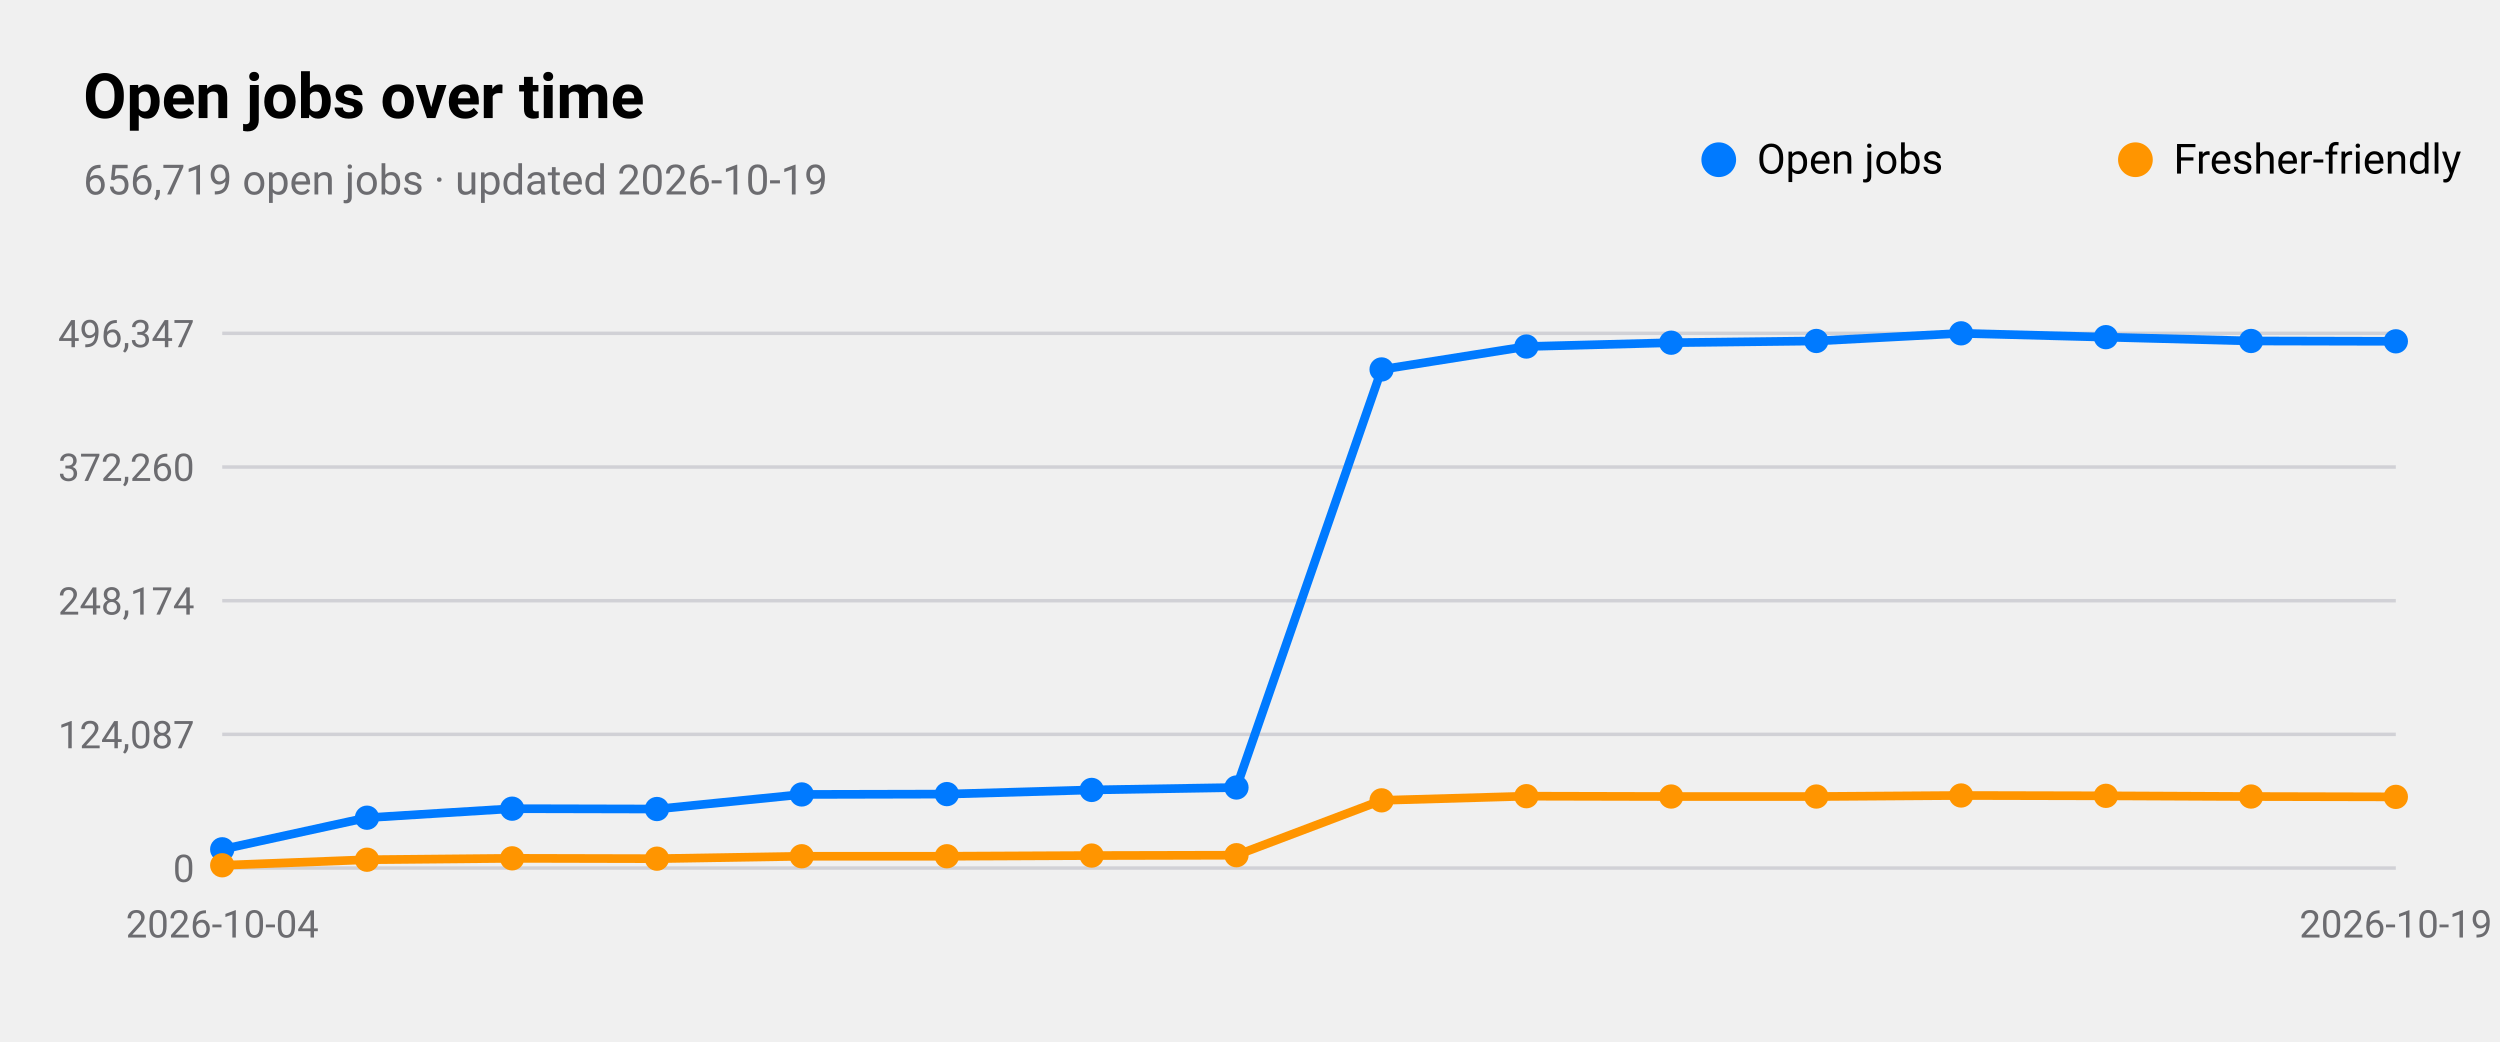
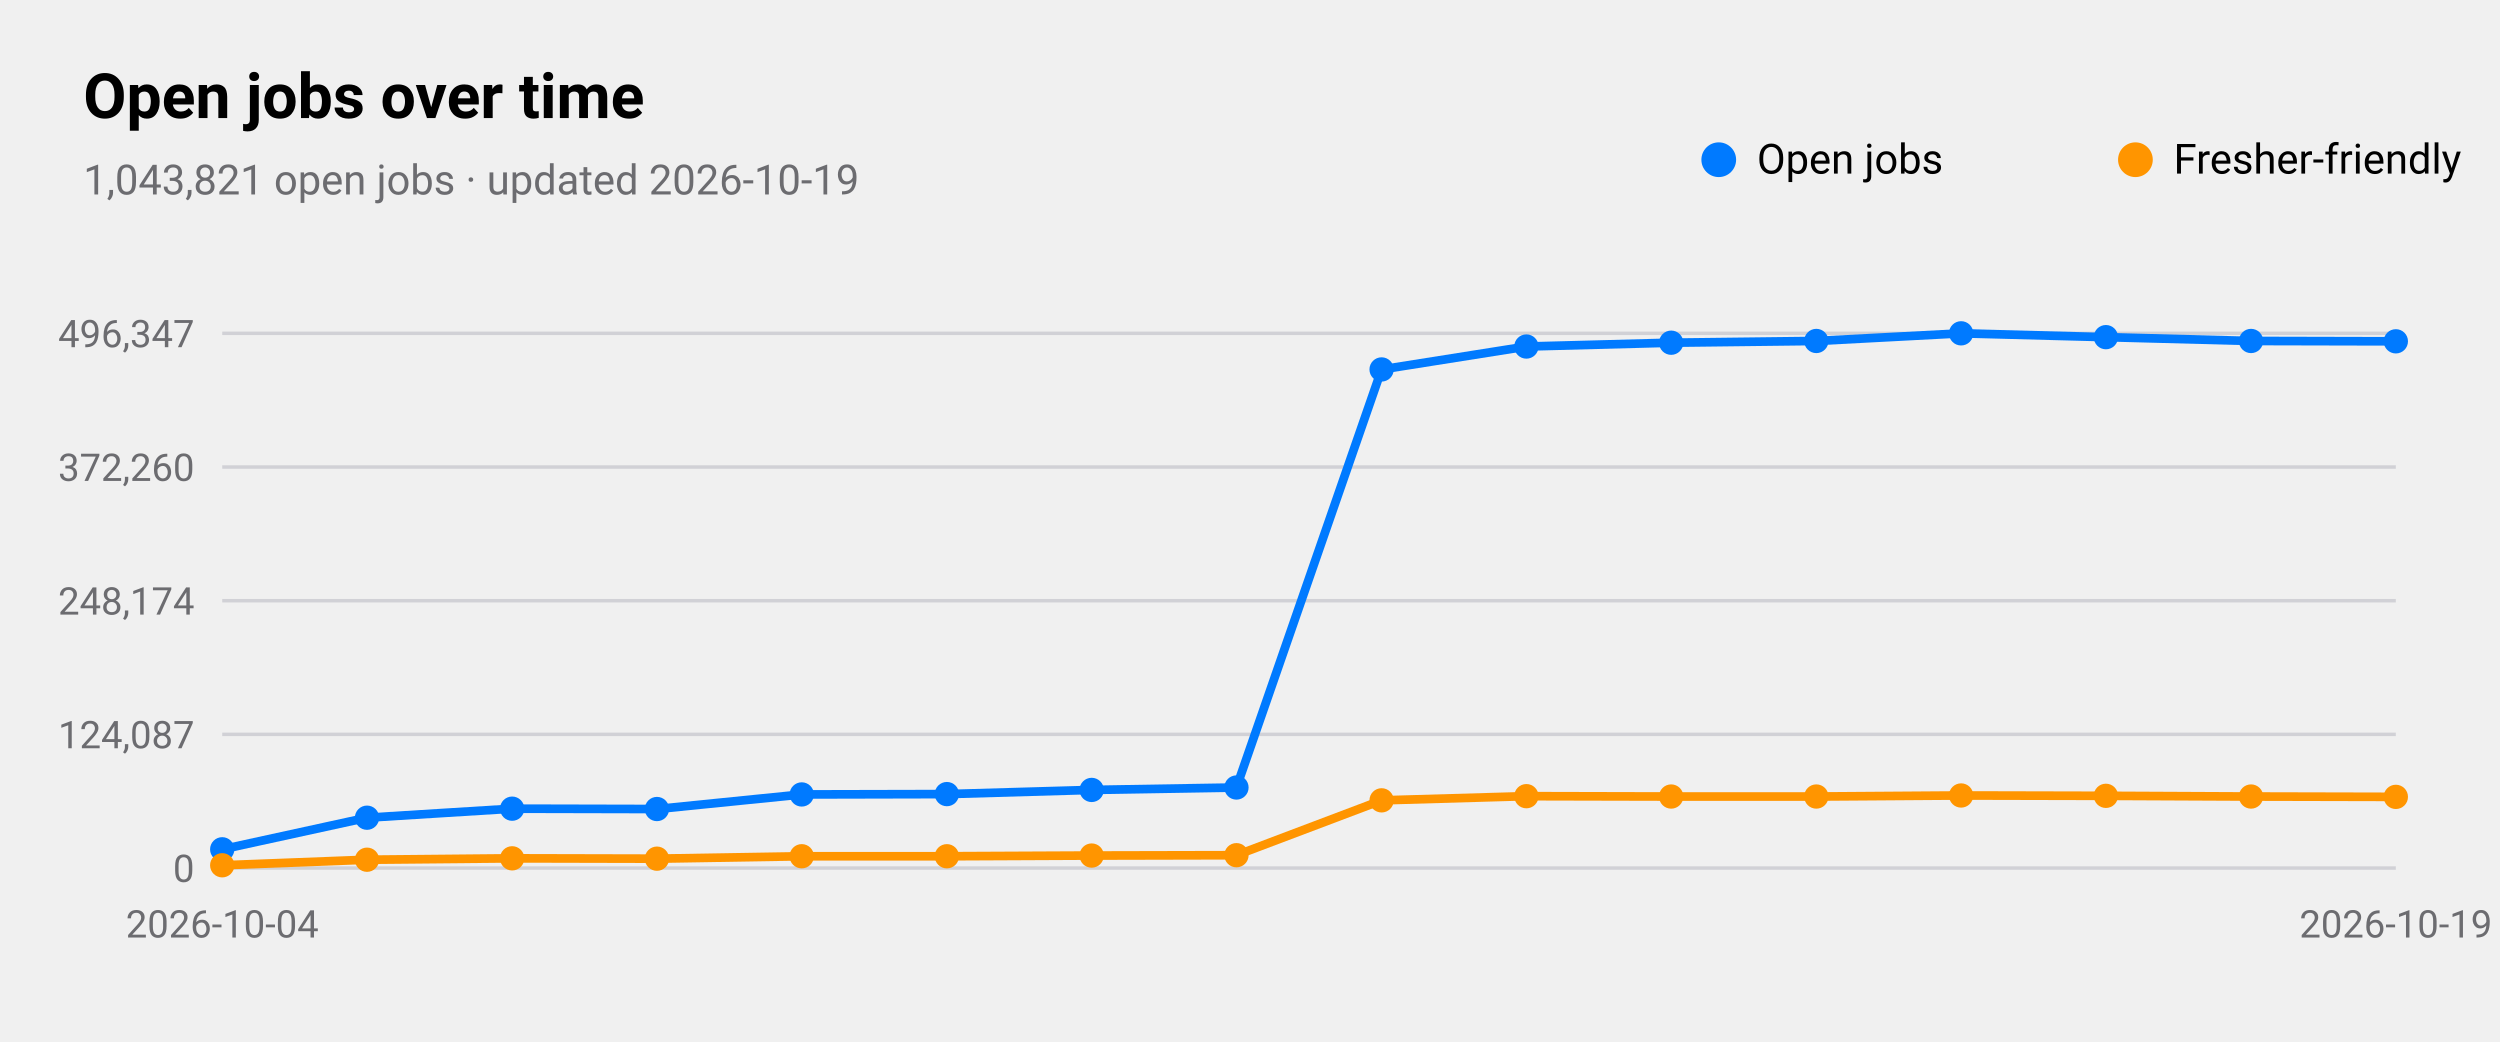
<svg xmlns="http://www.w3.org/2000/svg" viewBox="0 0 720 300" width="720" height="300" role="img" aria-label="Open jobs over time">
  <style>
text{font-family:-apple-system,BlinkMacSystemFont,"SF Pro Text","Helvetica Neue","Segoe UI",Roboto,sans-serif;fill:#000}
.sub,.val,.axis{fill:#6c6c70}.bar{fill:#007aff}.track{fill:#e5e5ea}.grid{stroke:#d1d1d6}
.l1{fill:none;stroke:#007aff;stroke-width:2.5}.d1{fill:#007aff}.l2{fill:none;stroke:#ff9500;stroke-width:2.5}.d2{fill:#ff9500}
.l3{fill:none;stroke:#34c759;stroke-width:2.5}.d3{fill:#34c759}.l4{fill:none;stroke:#af52de;stroke-width:2.5}.d4{fill:#af52de}
.l5{fill:none;stroke:#ff3b30;stroke-width:2.5}.d5{fill:#ff3b30}.l6{fill:none;stroke:#00b8d4;stroke-width:2.5}.d6{fill:#00b8d4}
@media(prefers-color-scheme:dark){text{fill:#fff}.sub,.val,.axis{fill:#98989d}.bar{fill:#0a84ff}.track{fill:#2c2c2e}.grid{stroke:#38383a}
.l1{stroke:#0a84ff}.d1{fill:#0a84ff}.l2{stroke:#ff9f0a}.d2{fill:#ff9f0a}
.l3{stroke:#30d158}.d3{fill:#30d158}.l4{stroke:#bf5af2}.d4{fill:#bf5af2}.l5{stroke:#ff453a}.d5{fill:#ff453a}.l6{stroke:#40cbe0}.d6{fill:#40cbe0}}
</style>
  <text x="24" y="34" font-size="18" font-weight="600">Open jobs over time</text>
-   <text class="sub" x="24" y="56" font-size="12">656,719 open jobs · updated 2026-10-19</text>
+   <text class="sub" x="24" y="56" font-size="12">1,043,821 open jobs · updated 2026-10-19</text>
  <line class="grid" x1="64" x2="690" y1="250.0" y2="250.0" />
  <text class="axis" x="56" y="254.0" font-size="11" text-anchor="end">0</text>
  <line class="grid" x1="64" x2="690" y1="211.5" y2="211.5" />
  <text class="axis" x="56" y="215.5" font-size="11" text-anchor="end">124,087</text>
  <line class="grid" x1="64" x2="690" y1="173.0" y2="173.0" />
  <text class="axis" x="56" y="177.0" font-size="11" text-anchor="end">248,174</text>
  <line class="grid" x1="64" x2="690" y1="134.5" y2="134.5" />
  <text class="axis" x="56" y="138.5" font-size="11" text-anchor="end">372,260</text>
  <line class="grid" x1="64" x2="690" y1="96.0" y2="96.0" />
  <text class="axis" x="56" y="100.0" font-size="11" text-anchor="end">496,347</text>
  <text class="axis" x="64.0" y="270" font-size="11" text-anchor="middle">2026-10-04</text>
  <text class="axis" x="690.0" y="270" font-size="11" text-anchor="middle">2026-10-19</text>
  <polyline class="l1" points="64.0,244.6 105.7,235.5 147.5,232.9 189.2,233.0 230.9,228.8 272.7,228.7 314.4,227.5 356.1,226.8 397.9,106.4 439.6,99.8 481.3,98.7 523.1,98.2 564.8,96.0 606.5,97.1 648.3,98.2 690.0,98.3" />
  <circle class="d1" cx="64.0" cy="244.6" r="3.5" />
  <circle class="d1" cx="105.7" cy="235.5" r="3.5" />
  <circle class="d1" cx="147.5" cy="232.9" r="3.5" />
  <circle class="d1" cx="189.2" cy="233.0" r="3.5" />
  <circle class="d1" cx="230.9" cy="228.8" r="3.5" />
  <circle class="d1" cx="272.7" cy="228.7" r="3.5" />
  <circle class="d1" cx="314.4" cy="227.5" r="3.5" />
  <circle class="d1" cx="356.1" cy="226.8" r="3.5" />
  <circle class="d1" cx="397.9" cy="106.4" r="3.5" />
  <circle class="d1" cx="439.6" cy="99.8" r="3.5" />
  <circle class="d1" cx="481.3" cy="98.7" r="3.5" />
  <circle class="d1" cx="523.1" cy="98.2" r="3.5" />
  <circle class="d1" cx="564.8" cy="96.0" r="3.5" />
  <circle class="d1" cx="606.5" cy="97.1" r="3.5" />
  <circle class="d1" cx="648.3" cy="98.2" r="3.5" />
  <circle class="d1" cx="690.0" cy="98.3" r="3.5" />
  <circle class="d1" cx="495" cy="46" r="5" />
  <text x="506" y="50" font-size="12">Open jobs</text>
  <polyline class="l2" points="64.0,249.2 105.7,247.6 147.5,247.2 189.2,247.3 230.9,246.6 272.7,246.6 314.4,246.4 356.1,246.3 397.9,230.5 439.6,229.3 481.3,229.4 523.1,229.4 564.8,229.1 606.5,229.2 648.3,229.4 690.0,229.5" />
  <circle class="d2" cx="64.0" cy="249.2" r="3.5" />
  <circle class="d2" cx="105.7" cy="247.6" r="3.5" />
  <circle class="d2" cx="147.5" cy="247.2" r="3.5" />
  <circle class="d2" cx="189.2" cy="247.3" r="3.5" />
  <circle class="d2" cx="230.9" cy="246.6" r="3.5" />
  <circle class="d2" cx="272.7" cy="246.6" r="3.5" />
  <circle class="d2" cx="314.4" cy="246.4" r="3.5" />
  <circle class="d2" cx="356.1" cy="246.3" r="3.5" />
  <circle class="d2" cx="397.9" cy="230.5" r="3.5" />
  <circle class="d2" cx="439.6" cy="229.3" r="3.5" />
  <circle class="d2" cx="481.3" cy="229.4" r="3.5" />
  <circle class="d2" cx="523.1" cy="229.4" r="3.5" />
  <circle class="d2" cx="564.8" cy="229.1" r="3.5" />
  <circle class="d2" cx="606.5" cy="229.2" r="3.5" />
  <circle class="d2" cx="648.3" cy="229.4" r="3.5" />
  <circle class="d2" cx="690.0" cy="229.5" r="3.5" />
  <circle class="d2" cx="615" cy="46" r="5" />
  <text x="626" y="50" font-size="12">Fresher-friendly</text>
</svg>
